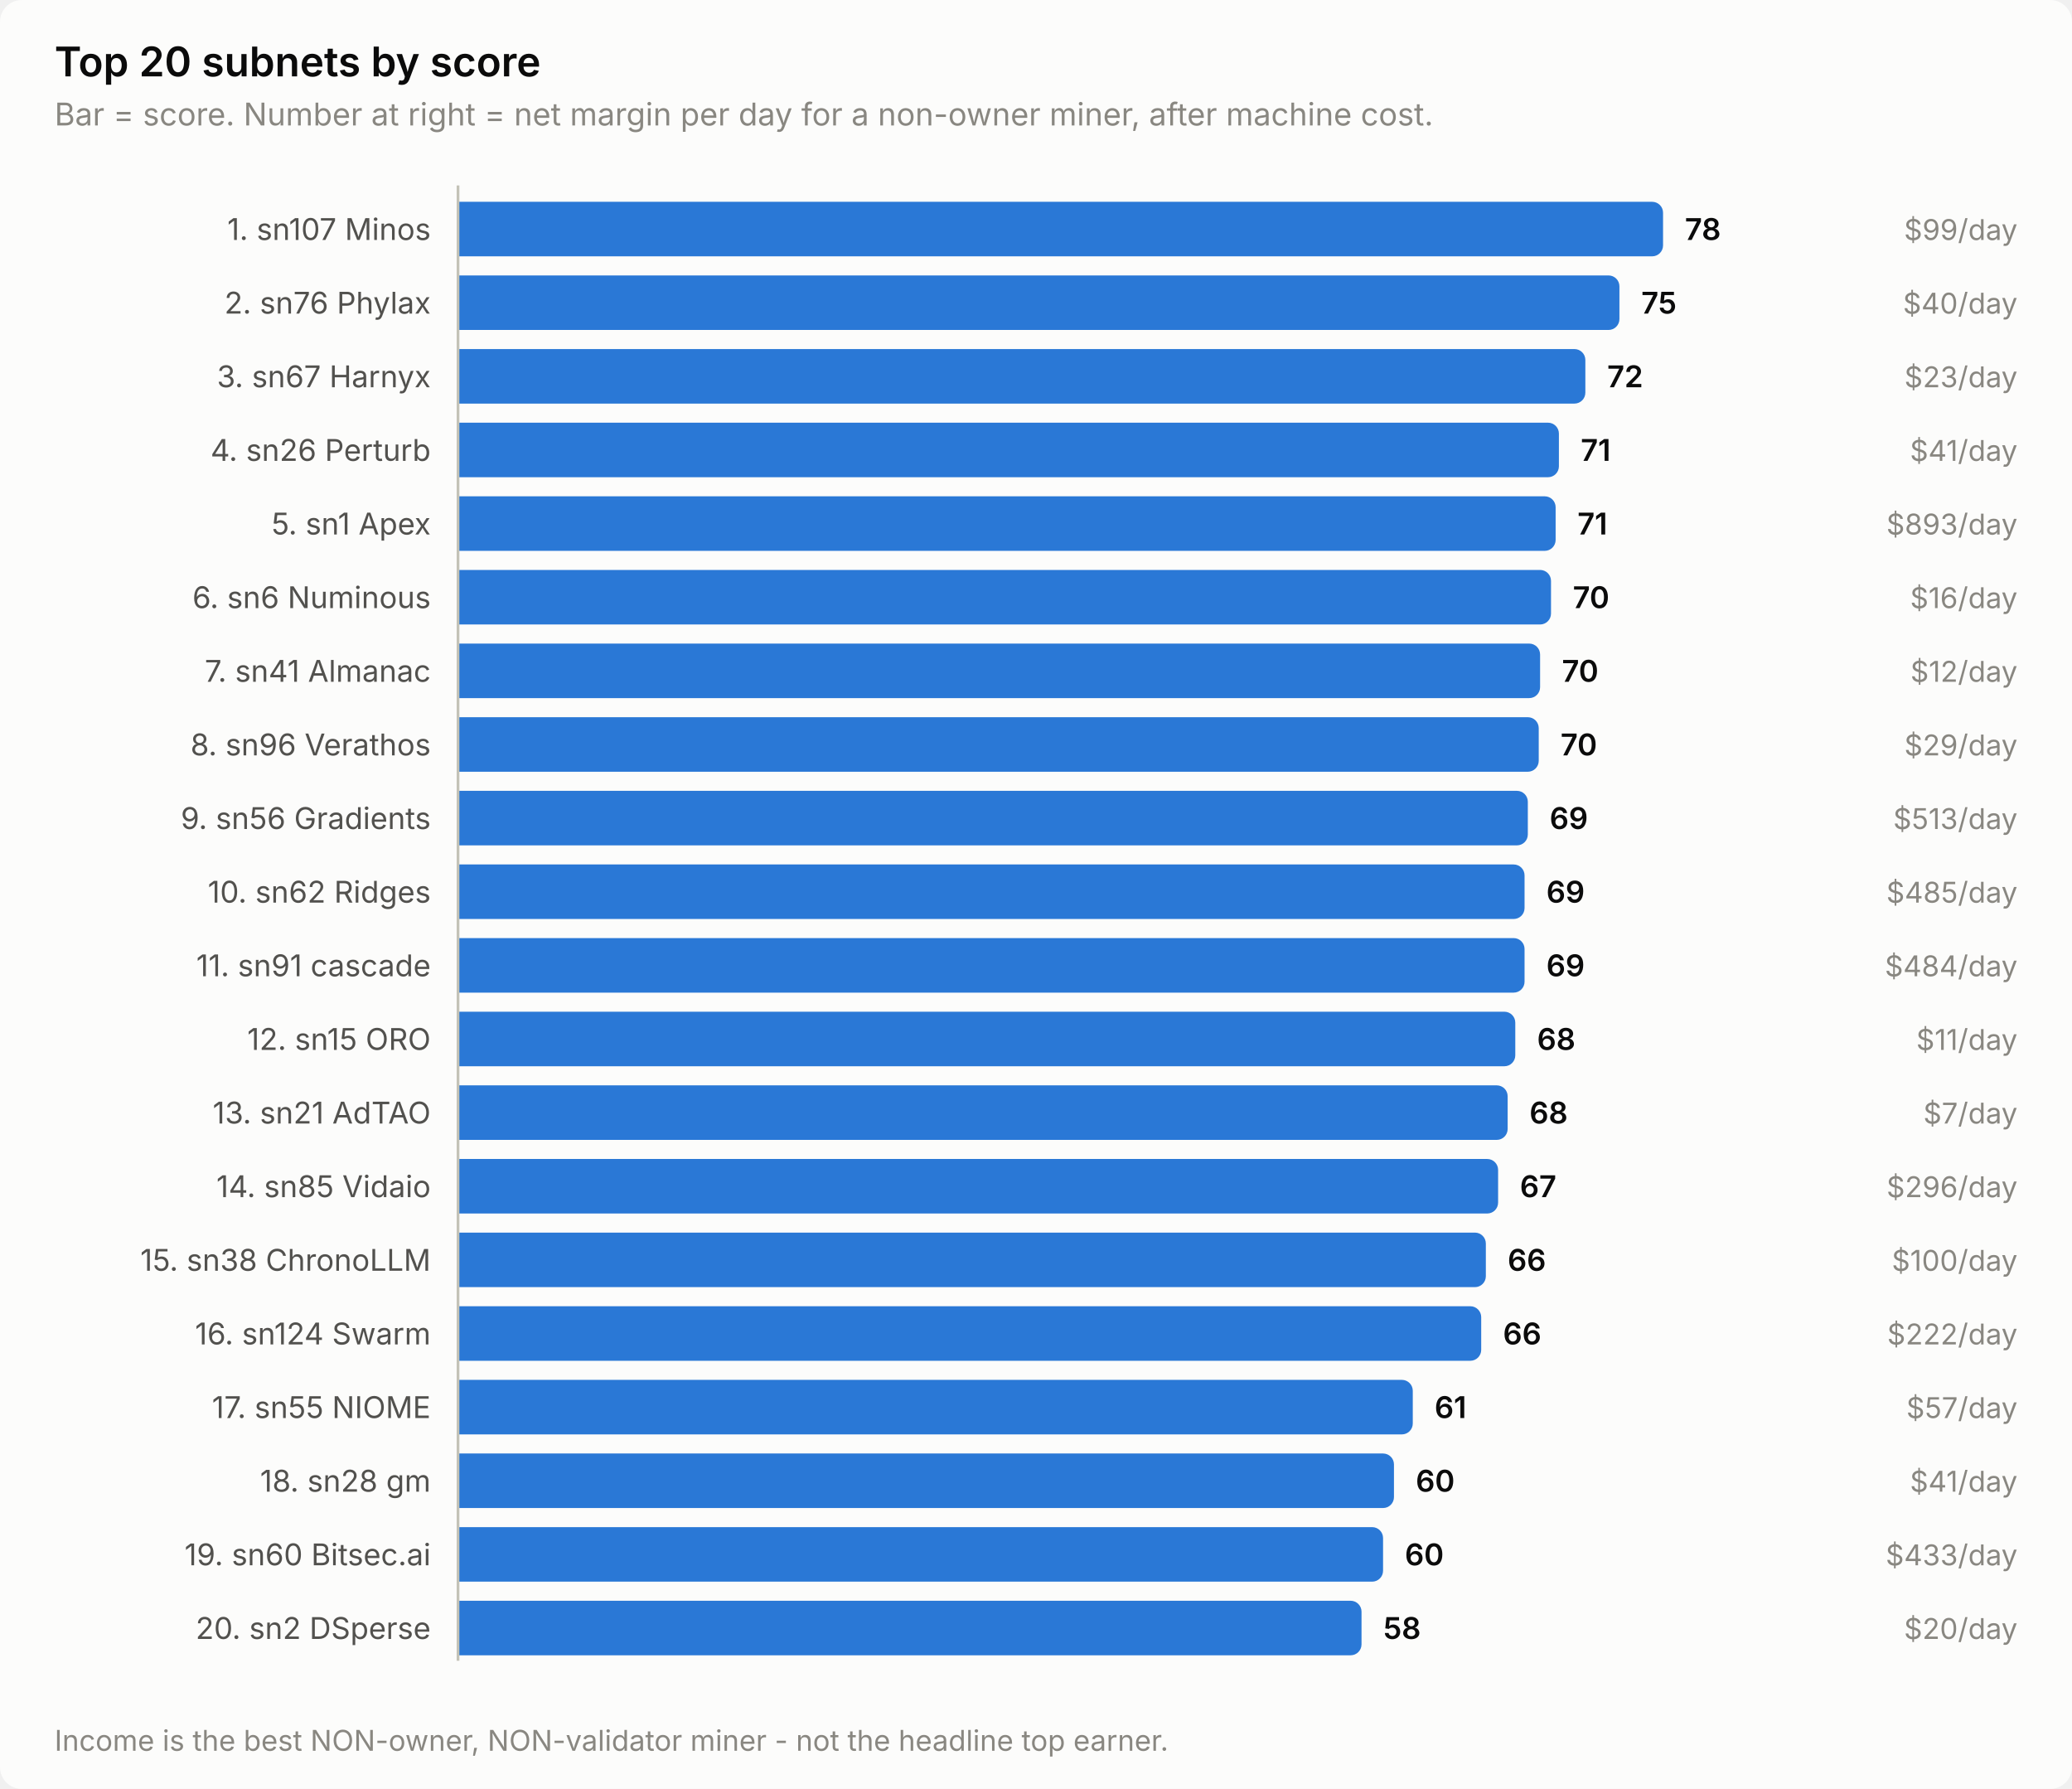
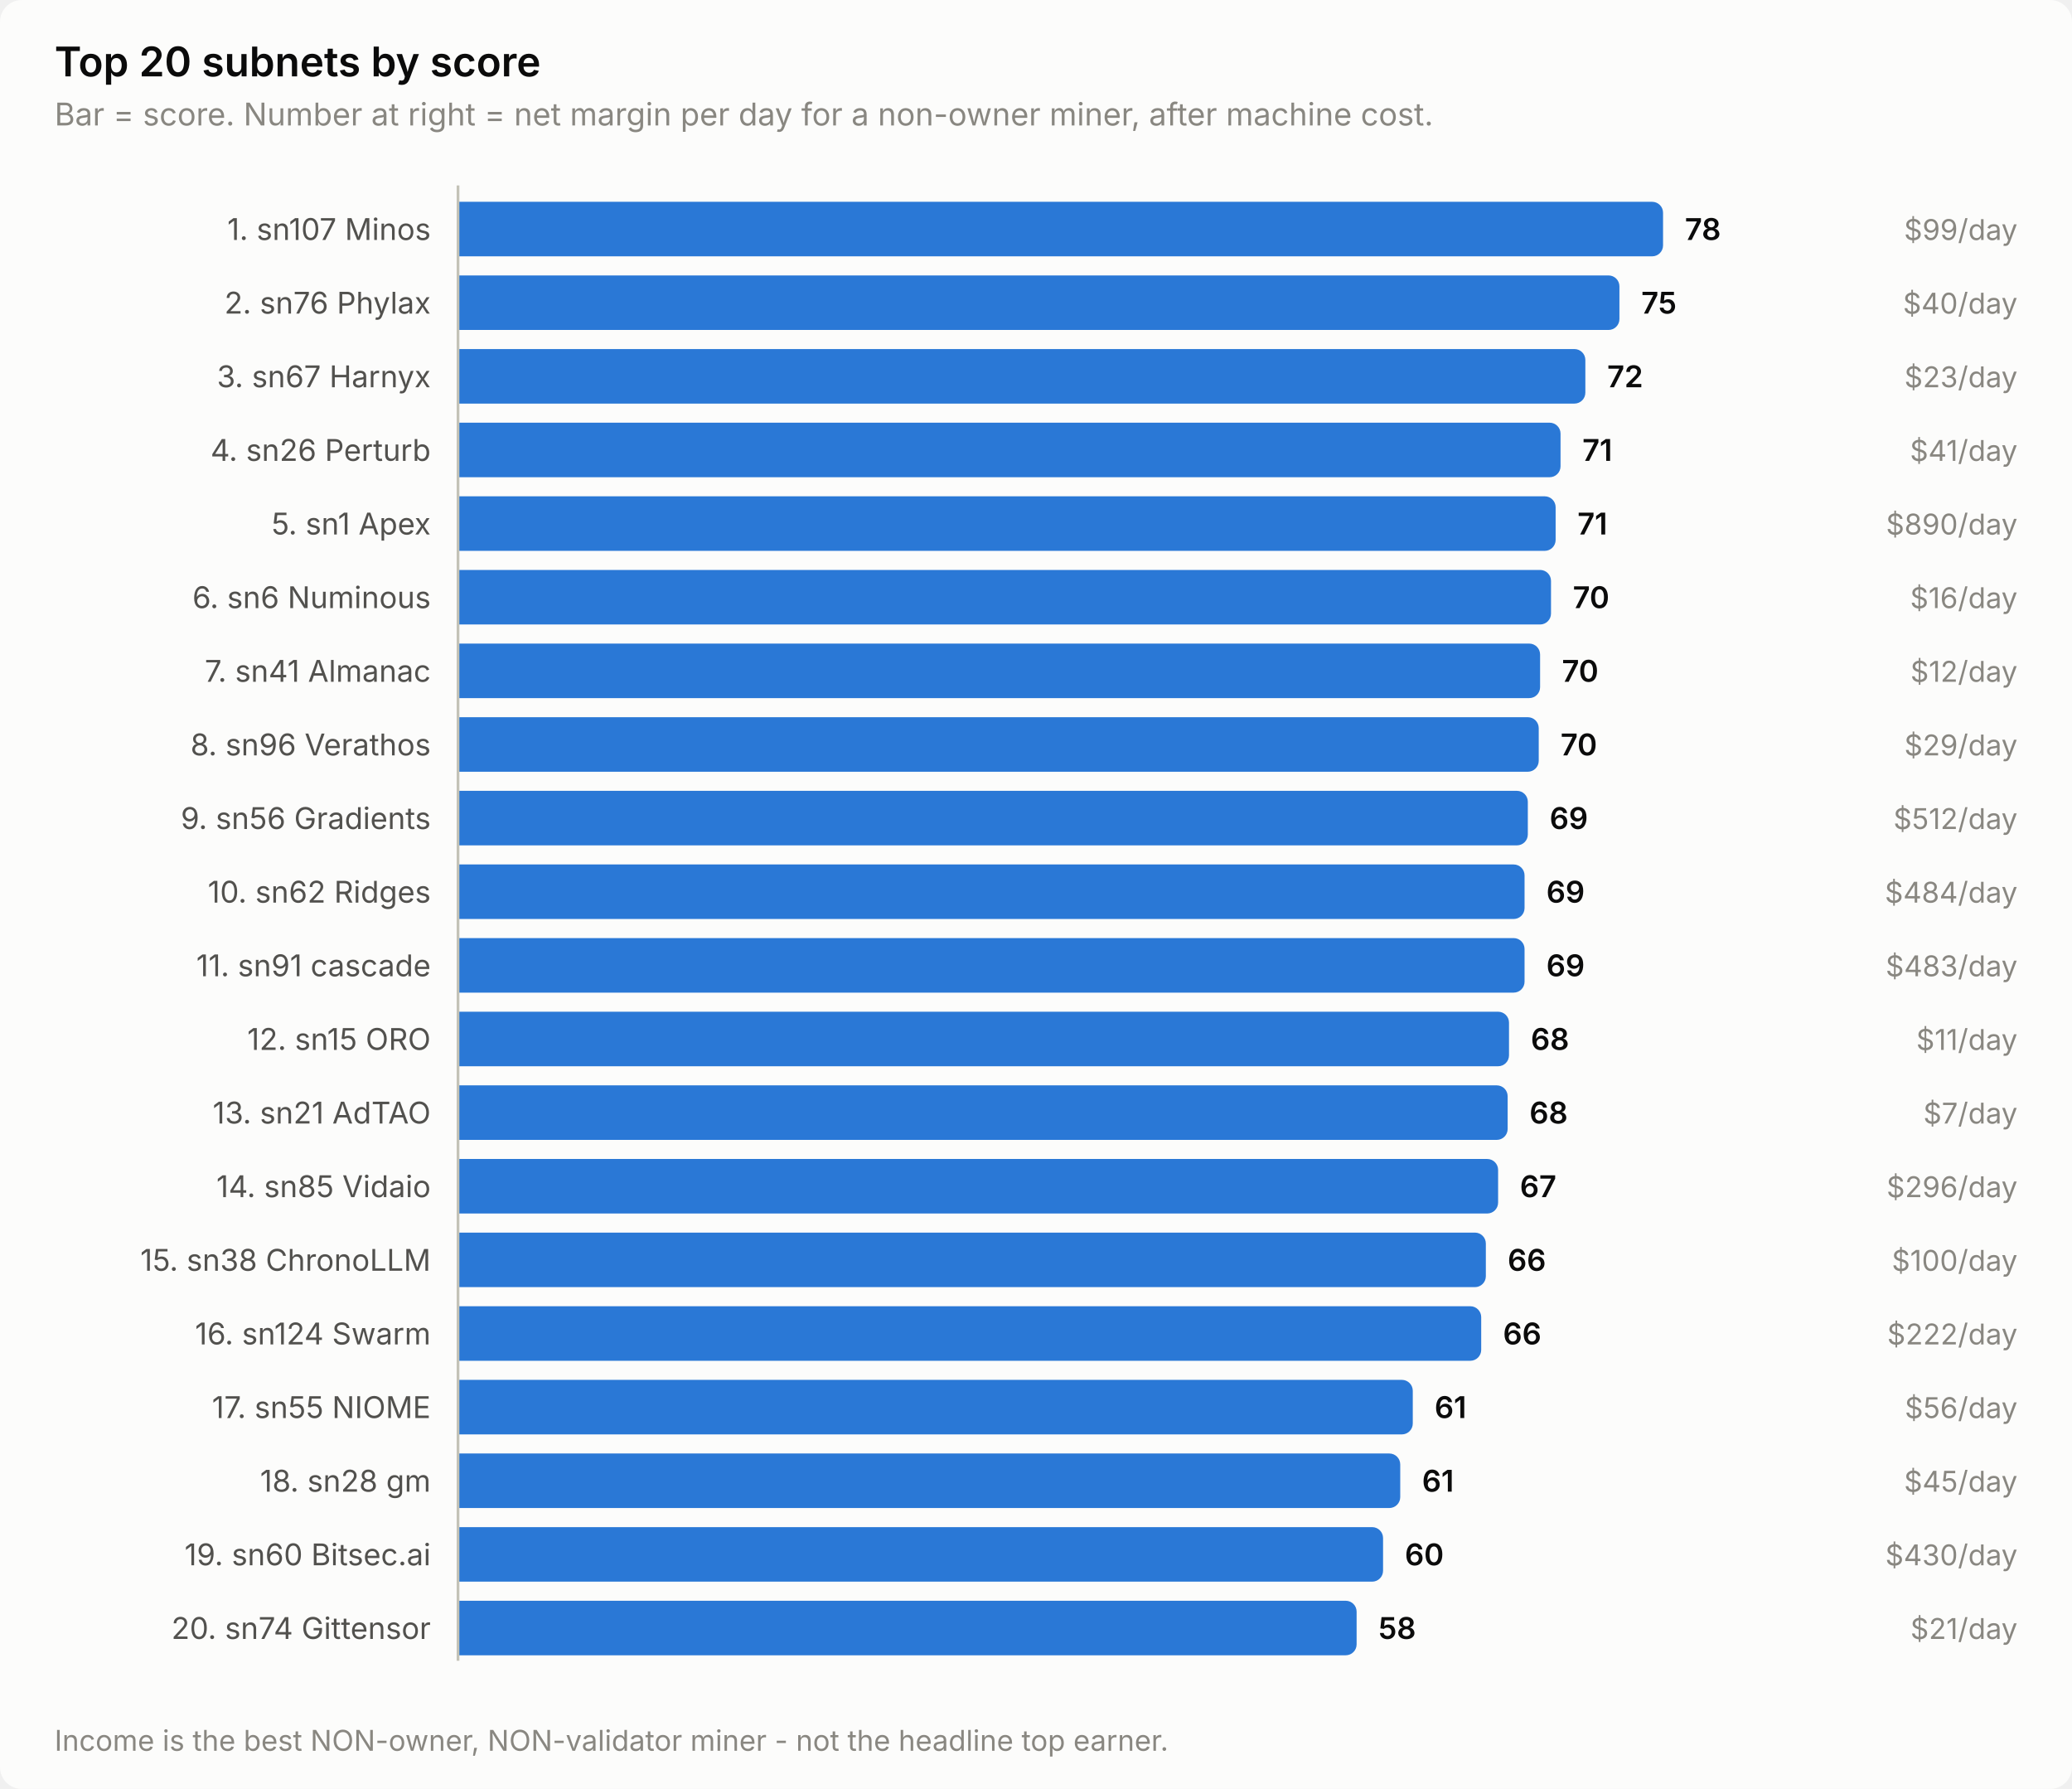
<svg xmlns="http://www.w3.org/2000/svg" width="760" height="656" viewBox="0 0 760 656" role="img" aria-label="Top 20 subnets by score">
  <style>
    text { font-family: system-ui, -apple-system, 'Segoe UI', sans-serif; }
    .t-title { font-size: 15px; font-weight: 600; }
    .t-sub { font-size: 11.5px; }
    .t-lab { font-size: 11px; }
    .t-val { font-size: 11px; font-weight: 600; font-variant-numeric: tabular-nums; }
    .t-tick { font-size: 10.5px; font-variant-numeric: tabular-nums; }

    .surface { fill: #fcfcfb; }
    .ink { fill: #0b0b0b; }
    .ink2 { fill: #52514e; }
    .muted { fill: #898781; }
    .grid { stroke: #e1e0d9; }
    .axis { stroke: #c3c2b7; }
    .accent { fill: #2a78d6; }
    .critical { fill: #d03b3b; }
    .deemph { fill: #d8d7d0; }

    @media (prefers-color-scheme: dark) {
      .surface { fill: #1a1a19; }
      .ink { fill: #ffffff; }
      .ink2 { fill: #c3c2b7; }
      .muted { fill: #898781; }
      .grid { stroke: #2c2c2a; }
      .axis { stroke: #383835; }
      .accent { fill: #3987e5; }
      .deemph { fill: #3a3a37; }
    }
</style>
  <rect class="surface" width="760" height="656" rx="8" />
  <text class="ink t-title" x="20" y="28">Top 20 subnets by score</text>
  <text class="muted t-sub" x="20" y="46">Bar = score. Number at right = net margin per day for a non-owner miner, after machine cost.</text>
  <text class="ink2 t-lab" x="158" y="88" text-anchor="end">1. sn107 Minos</text>
  <path class="accent" d="M168.0,74.0 H606.0 a4.0,4.0 0 0 1 4.0,4.0 V90.0 a4.0,4.0 0 0 1 -4.0,4.0 H168.0 Z" />
  <text class="ink t-val" x="618.0" y="88">78</text>
  <text class="muted t-tick" x="740" y="88" text-anchor="end">$99/day</text>
  <text class="ink2 t-lab" x="158" y="115" text-anchor="end">2. sn76 Phylax</text>
  <path class="accent" d="M168.0,101.0 H590.0 a4.0,4.0 0 0 1 4.0,4.0 V117.0 a4.0,4.0 0 0 1 -4.0,4.0 H168.0 Z" />
  <text class="ink t-val" x="602.0" y="115">75</text>
  <text class="muted t-tick" x="740" y="115" text-anchor="end">$40/day</text>
  <text class="ink2 t-lab" x="158" y="142" text-anchor="end">3. sn67 Harnyx</text>
  <path class="accent" d="M168.0,128.0 H577.5 a4.0,4.0 0 0 1 4.0,4.0 V144.0 a4.0,4.0 0 0 1 -4.0,4.0 H168.0 Z" />
  <text class="ink t-val" x="589.5" y="142">72</text>
  <text class="muted t-tick" x="740" y="142" text-anchor="end">$23/day</text>
  <text class="ink2 t-lab" x="158" y="169" text-anchor="end">4. sn26 Perturb</text>
-   <path class="accent" d="M168.0,155.0 H567.8 a4.0,4.0 0 0 1 4.0,4.0 V171.0 a4.0,4.0 0 0 1 -4.0,4.0 H168.0 Z" />
-   <text class="ink t-val" x="579.8" y="169">71</text>
+   <path class="accent" d="M168.0,155.0 H568.4 a4.0,4.0 0 0 1 4.0,4.0 V171.0 a4.0,4.0 0 0 1 -4.0,4.0 H168.0 Z" />
+   <text class="ink t-val" x="580.4" y="169">71</text>
  <text class="muted t-tick" x="740" y="169" text-anchor="end">$41/day</text>
  <text class="ink2 t-lab" x="158" y="196" text-anchor="end">5. sn1 Apex</text>
  <path class="accent" d="M168.0,182.0 H566.6 a4.0,4.0 0 0 1 4.0,4.0 V198.0 a4.0,4.0 0 0 1 -4.0,4.0 H168.0 Z" />
  <text class="ink t-val" x="578.6" y="196">71</text>
-   <text class="muted t-tick" x="740" y="196" text-anchor="end">$893/day</text>
+   <text class="muted t-tick" x="740" y="196" text-anchor="end">$890/day</text>
  <text class="ink2 t-lab" x="158" y="223" text-anchor="end">6. sn6 Numinous</text>
  <path class="accent" d="M168.0,209.0 H564.9 a4.0,4.0 0 0 1 4.0,4.0 V225.0 a4.0,4.0 0 0 1 -4.0,4.0 H168.0 Z" />
  <text class="ink t-val" x="576.9" y="223">70</text>
  <text class="muted t-tick" x="740" y="223" text-anchor="end">$16/day</text>
  <text class="ink2 t-lab" x="158" y="250" text-anchor="end">7. sn41 Almanac</text>
  <path class="accent" d="M168.0,236.0 H560.9 a4.0,4.0 0 0 1 4.0,4.0 V252.0 a4.0,4.0 0 0 1 -4.0,4.0 H168.0 Z" />
  <text class="ink t-val" x="572.9" y="250">70</text>
  <text class="muted t-tick" x="740" y="250" text-anchor="end">$12/day</text>
  <text class="ink2 t-lab" x="158" y="277" text-anchor="end">8. sn96 Verathos</text>
  <path class="accent" d="M168.0,263.0 H560.4 a4.0,4.0 0 0 1 4.0,4.0 V279.0 a4.0,4.0 0 0 1 -4.0,4.0 H168.0 Z" />
  <text class="ink t-val" x="572.4" y="277">70</text>
  <text class="muted t-tick" x="740" y="277" text-anchor="end">$29/day</text>
  <text class="ink2 t-lab" x="158" y="304" text-anchor="end">9. sn56 Gradients</text>
  <path class="accent" d="M168.0,290.0 H556.4 a4.0,4.0 0 0 1 4.0,4.0 V306.0 a4.0,4.0 0 0 1 -4.0,4.0 H168.0 Z" />
  <text class="ink t-val" x="568.4" y="304">69</text>
-   <text class="muted t-tick" x="740" y="304" text-anchor="end">$513/day</text>
+   <text class="muted t-tick" x="740" y="304" text-anchor="end">$512/day</text>
  <text class="ink2 t-lab" x="158" y="331" text-anchor="end">10. sn62 Ridges</text>
  <path class="accent" d="M168.0,317.0 H555.2 a4.0,4.0 0 0 1 4.0,4.0 V333.0 a4.0,4.0 0 0 1 -4.0,4.0 H168.0 Z" />
  <text class="ink t-val" x="567.2" y="331">69</text>
-   <text class="muted t-tick" x="740" y="331" text-anchor="end">$485/day</text>
+   <text class="muted t-tick" x="740" y="331" text-anchor="end">$484/day</text>
  <text class="ink2 t-lab" x="158" y="358" text-anchor="end">11. sn91 cascade</text>
  <path class="accent" d="M168.0,344.0 H555.2 a4.0,4.0 0 0 1 4.0,4.0 V360.0 a4.0,4.0 0 0 1 -4.0,4.0 H168.0 Z" />
  <text class="ink t-val" x="567.2" y="358">69</text>
-   <text class="muted t-tick" x="740" y="358" text-anchor="end">$484/day</text>
+   <text class="muted t-tick" x="740" y="358" text-anchor="end">$483/day</text>
  <text class="ink2 t-lab" x="158" y="385" text-anchor="end">12. sn15 ORO</text>
-   <path class="accent" d="M168.0,371.0 H551.8 a4.0,4.0 0 0 1 4.0,4.0 V387.0 a4.0,4.0 0 0 1 -4.0,4.0 H168.0 Z" />
-   <text class="ink t-val" x="563.8" y="385">68</text>
+   <path class="accent" d="M168.0,371.0 H549.5 a4.0,4.0 0 0 1 4.0,4.0 V387.0 a4.0,4.0 0 0 1 -4.0,4.0 H168.0 Z" />
+   <text class="ink t-val" x="561.5" y="385">68</text>
  <text class="muted t-tick" x="740" y="385" text-anchor="end">$11/day</text>
  <text class="ink2 t-lab" x="158" y="412" text-anchor="end">13. sn21 AdTAO</text>
  <path class="accent" d="M168.0,398.0 H549.0 a4.0,4.0 0 0 1 4.0,4.0 V414.0 a4.0,4.0 0 0 1 -4.0,4.0 H168.0 Z" />
  <text class="ink t-val" x="561.0" y="412">68</text>
  <text class="muted t-tick" x="740" y="412" text-anchor="end">$7/day</text>
  <text class="ink2 t-lab" x="158" y="439" text-anchor="end">14. sn85 Vidaio</text>
  <path class="accent" d="M168.0,425.0 H545.5 a4.0,4.0 0 0 1 4.0,4.0 V441.0 a4.0,4.0 0 0 1 -4.0,4.0 H168.0 Z" />
  <text class="ink t-val" x="557.5" y="439">67</text>
  <text class="muted t-tick" x="740" y="439" text-anchor="end">$296/day</text>
  <text class="ink2 t-lab" x="158" y="466" text-anchor="end">15. sn38 ChronoLLM</text>
  <path class="accent" d="M168.0,452.0 H541.0 a4.0,4.0 0 0 1 4.0,4.0 V468.0 a4.0,4.0 0 0 1 -4.0,4.0 H168.0 Z" />
  <text class="ink t-val" x="553.0" y="466">66</text>
  <text class="muted t-tick" x="740" y="466" text-anchor="end">$100/day</text>
  <text class="ink2 t-lab" x="158" y="493" text-anchor="end">16. sn124 Swarm</text>
  <path class="accent" d="M168.0,479.0 H539.3 a4.0,4.0 0 0 1 4.0,4.0 V495.0 a4.0,4.0 0 0 1 -4.0,4.0 H168.0 Z" />
  <text class="ink t-val" x="551.3" y="493">66</text>
  <text class="muted t-tick" x="740" y="493" text-anchor="end">$222/day</text>
  <text class="ink2 t-lab" x="158" y="520" text-anchor="end">17. sn55 NIOME</text>
  <path class="accent" d="M168.0,506.0 H514.2 a4.0,4.0 0 0 1 4.0,4.0 V522.0 a4.0,4.0 0 0 1 -4.0,4.0 H168.0 Z" />
  <text class="ink t-val" x="526.2" y="520">61</text>
-   <text class="muted t-tick" x="740" y="520" text-anchor="end">$57/day</text>
+   <text class="muted t-tick" x="740" y="520" text-anchor="end">$56/day</text>
  <text class="ink2 t-lab" x="158" y="547" text-anchor="end">18. sn28 gm</text>
-   <path class="accent" d="M168.0,533.0 H507.3 a4.0,4.0 0 0 1 4.0,4.0 V549.0 a4.0,4.0 0 0 1 -4.0,4.0 H168.0 Z" />
-   <text class="ink t-val" x="519.3" y="547">60</text>
-   <text class="muted t-tick" x="740" y="547" text-anchor="end">$41/day</text>
+   <path class="accent" d="M168.0,533.0 H509.6 a4.0,4.0 0 0 1 4.0,4.0 V549.0 a4.0,4.0 0 0 1 -4.0,4.0 H168.0 Z" />
+   <text class="ink t-val" x="521.6" y="547">61</text>
+   <text class="muted t-tick" x="740" y="547" text-anchor="end">$45/day</text>
  <text class="ink2 t-lab" x="158" y="574" text-anchor="end">19. sn60 Bitsec.ai</text>
  <path class="accent" d="M168.0,560.0 H503.3 a4.0,4.0 0 0 1 4.0,4.0 V576.0 a4.0,4.0 0 0 1 -4.0,4.0 H168.0 Z" />
  <text class="ink t-val" x="515.3" y="574">60</text>
-   <text class="muted t-tick" x="740" y="574" text-anchor="end">$433/day</text>
-   <text class="ink2 t-lab" x="158" y="601" text-anchor="end">20. sn2 DSperse</text>
-   <path class="accent" d="M168.0,587.0 H495.4 a4.0,4.0 0 0 1 4.0,4.0 V603.0 a4.0,4.0 0 0 1 -4.0,4.0 H168.0 Z" />
-   <text class="ink t-val" x="507.4" y="601">58</text>
-   <text class="muted t-tick" x="740" y="601" text-anchor="end">$20/day</text>
+   <text class="muted t-tick" x="740" y="574" text-anchor="end">$430/day</text>
+   <text class="ink2 t-lab" x="158" y="601" text-anchor="end">20. sn74 Gittensor</text>
+   <path class="accent" d="M168.0,587.0 H493.6 a4.0,4.0 0 0 1 4.0,4.0 V603.0 a4.0,4.0 0 0 1 -4.0,4.0 H168.0 Z" />
+   <text class="ink t-val" x="505.6" y="601">58</text>
+   <text class="muted t-tick" x="740" y="601" text-anchor="end">$21/day</text>
  <line class="axis" x1="168" y1="68" x2="168" y2="609" stroke-width="1" />
  <text class="muted t-tick" x="20" y="642">Income is the best NON-owner, NON-validator miner - not the headline top earner.</text>
</svg>
